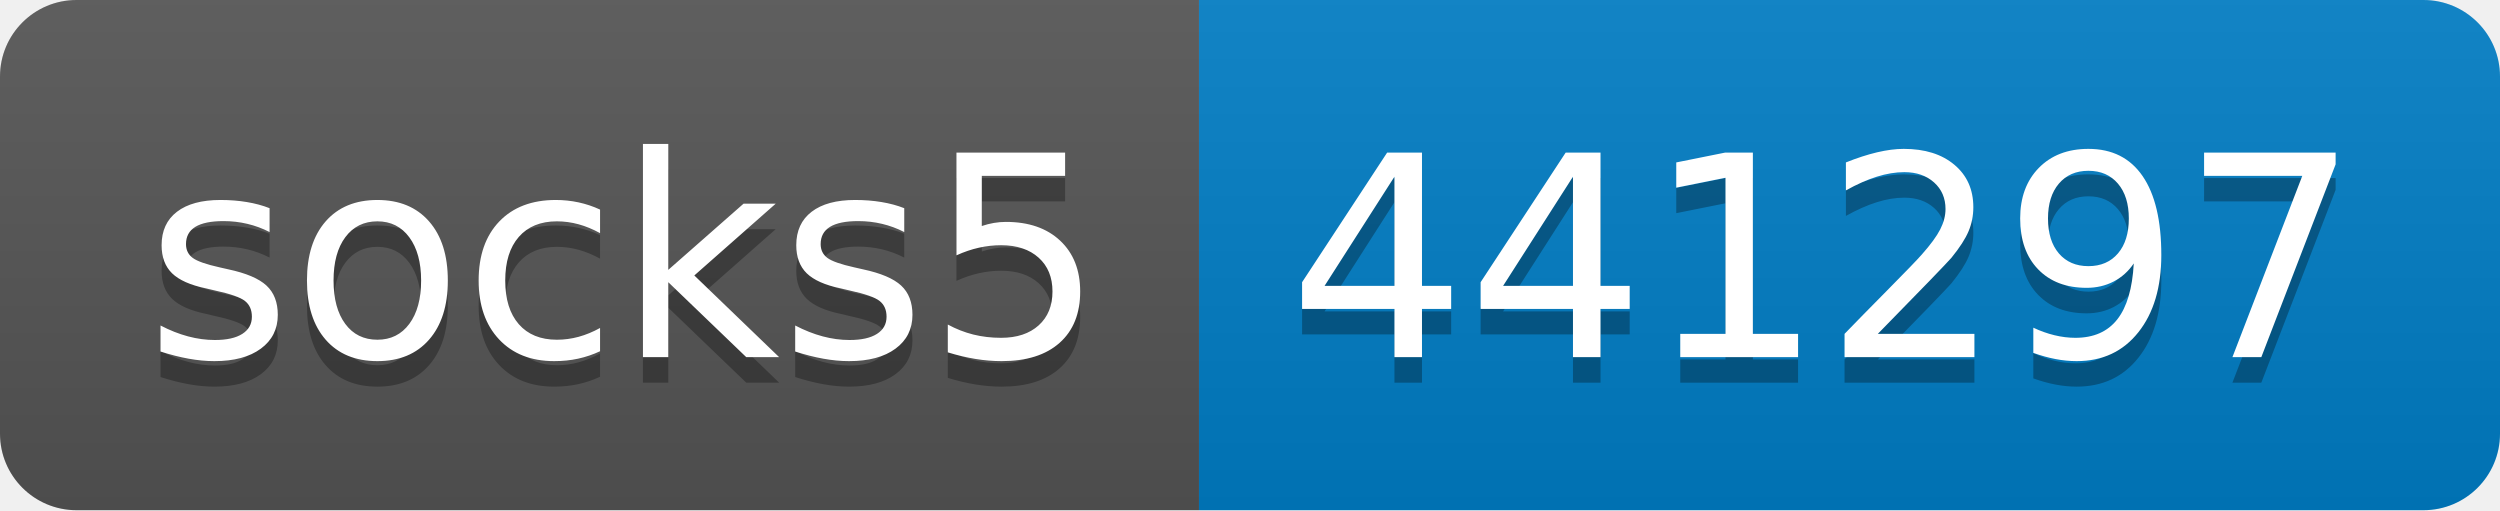
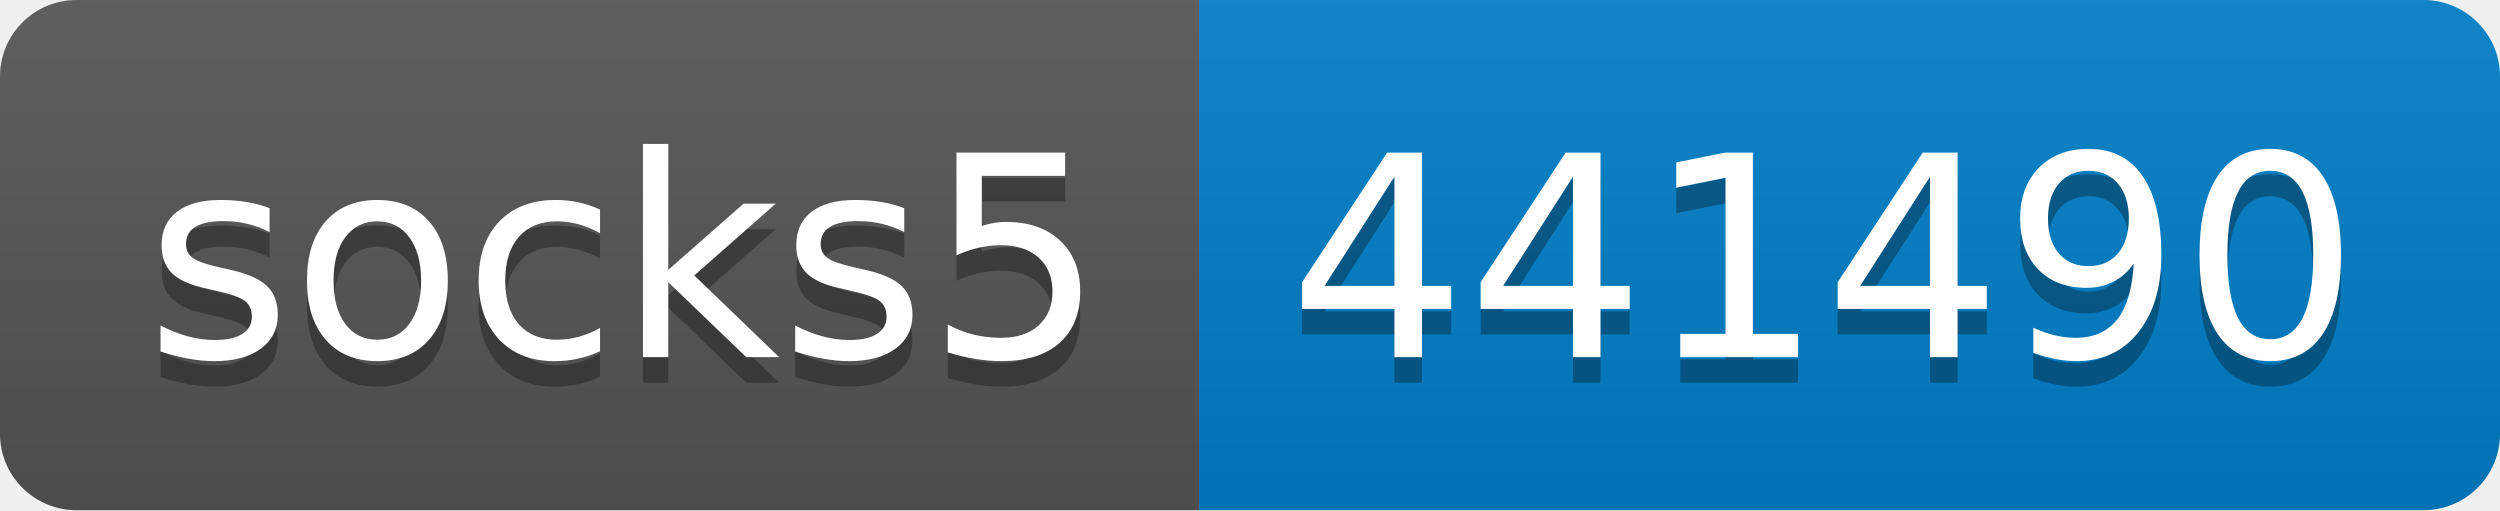
- <svg xmlns="http://www.w3.org/2000/svg" width="98" height="20" role="img" aria-label="socks5: 441297">
+ <svg xmlns="http://www.w3.org/2000/svg" width="98" height="20" role="img" aria-label="socks5: 441490">
  <linearGradient id="s" x2="0" y2="100%">
    <stop offset="0" stop-color="#bbb" stop-opacity=".1" />
    <stop offset="1" stop-opacity=".1" />
  </linearGradient>
  <clipPath id="r">
    <rect width="98" height="20" rx="3" fill="#fff" />
  </clipPath>
  <g clip-path="url(#r)">
    <rect width="47" height="20" fill="#555" />
    <rect x="47" width="51" height="20" fill="#007ec6" />
    <rect width="98" height="20" fill="url(#s)" />
  </g>
  <g fill="#fff" text-anchor="middle" font-family="Verdana,Geneva,DejaVu Sans,sans-serif" text-rendering="geometricPrecision" font-size="110">
    <text aria-hidden="true" x="245" y="150" fill="#010101" fill-opacity=".3" transform="scale(.1)" textLength="370">socks5</text>
    <text x="245" y="140" transform="scale(.1)" fill="#fff" textLength="370">socks5</text>
-     <text aria-hidden="true" x="715" y="150" fill="#010101" fill-opacity=".3" transform="scale(.1)" textLength="410">441297</text>
-     <text x="715" y="140" transform="scale(.1)" fill="#fff" textLength="410">441297</text>
+     <text aria-hidden="true" x="715" y="150" fill="#010101" fill-opacity=".3" transform="scale(.1)" textLength="410">441490</text>
+     <text x="715" y="140" transform="scale(.1)" fill="#fff" textLength="410">441490</text>
  </g>
</svg>
